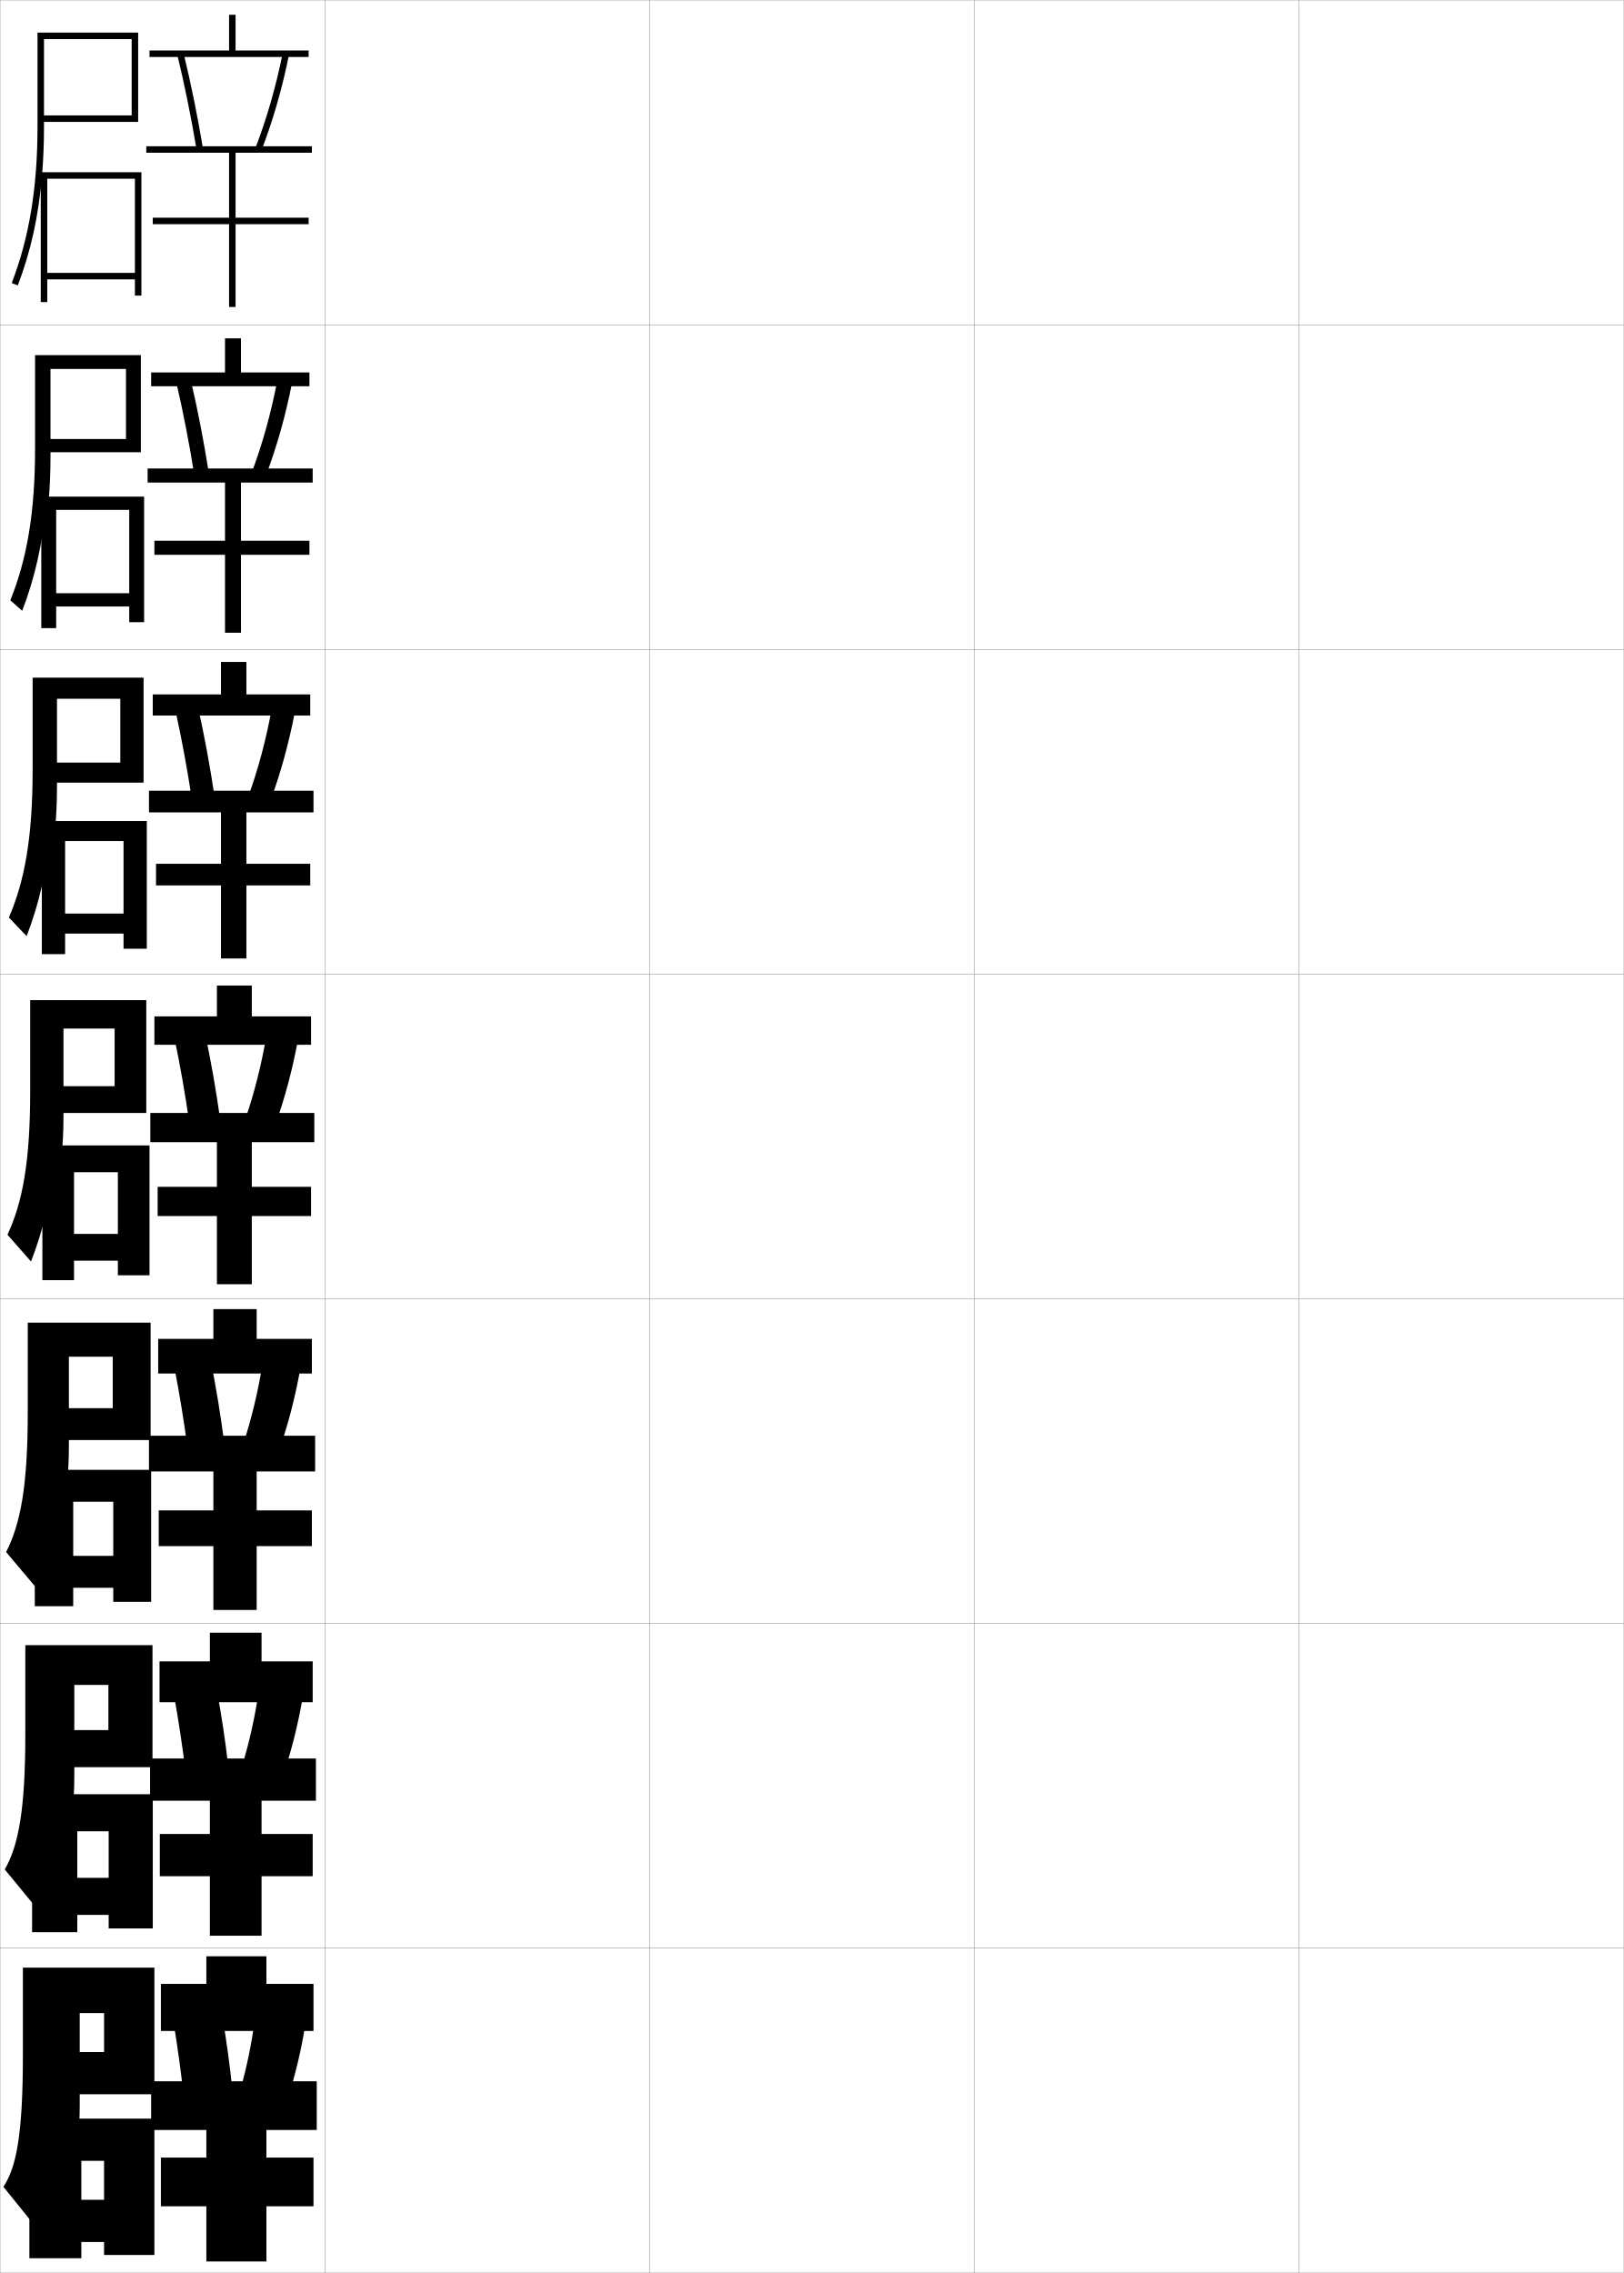
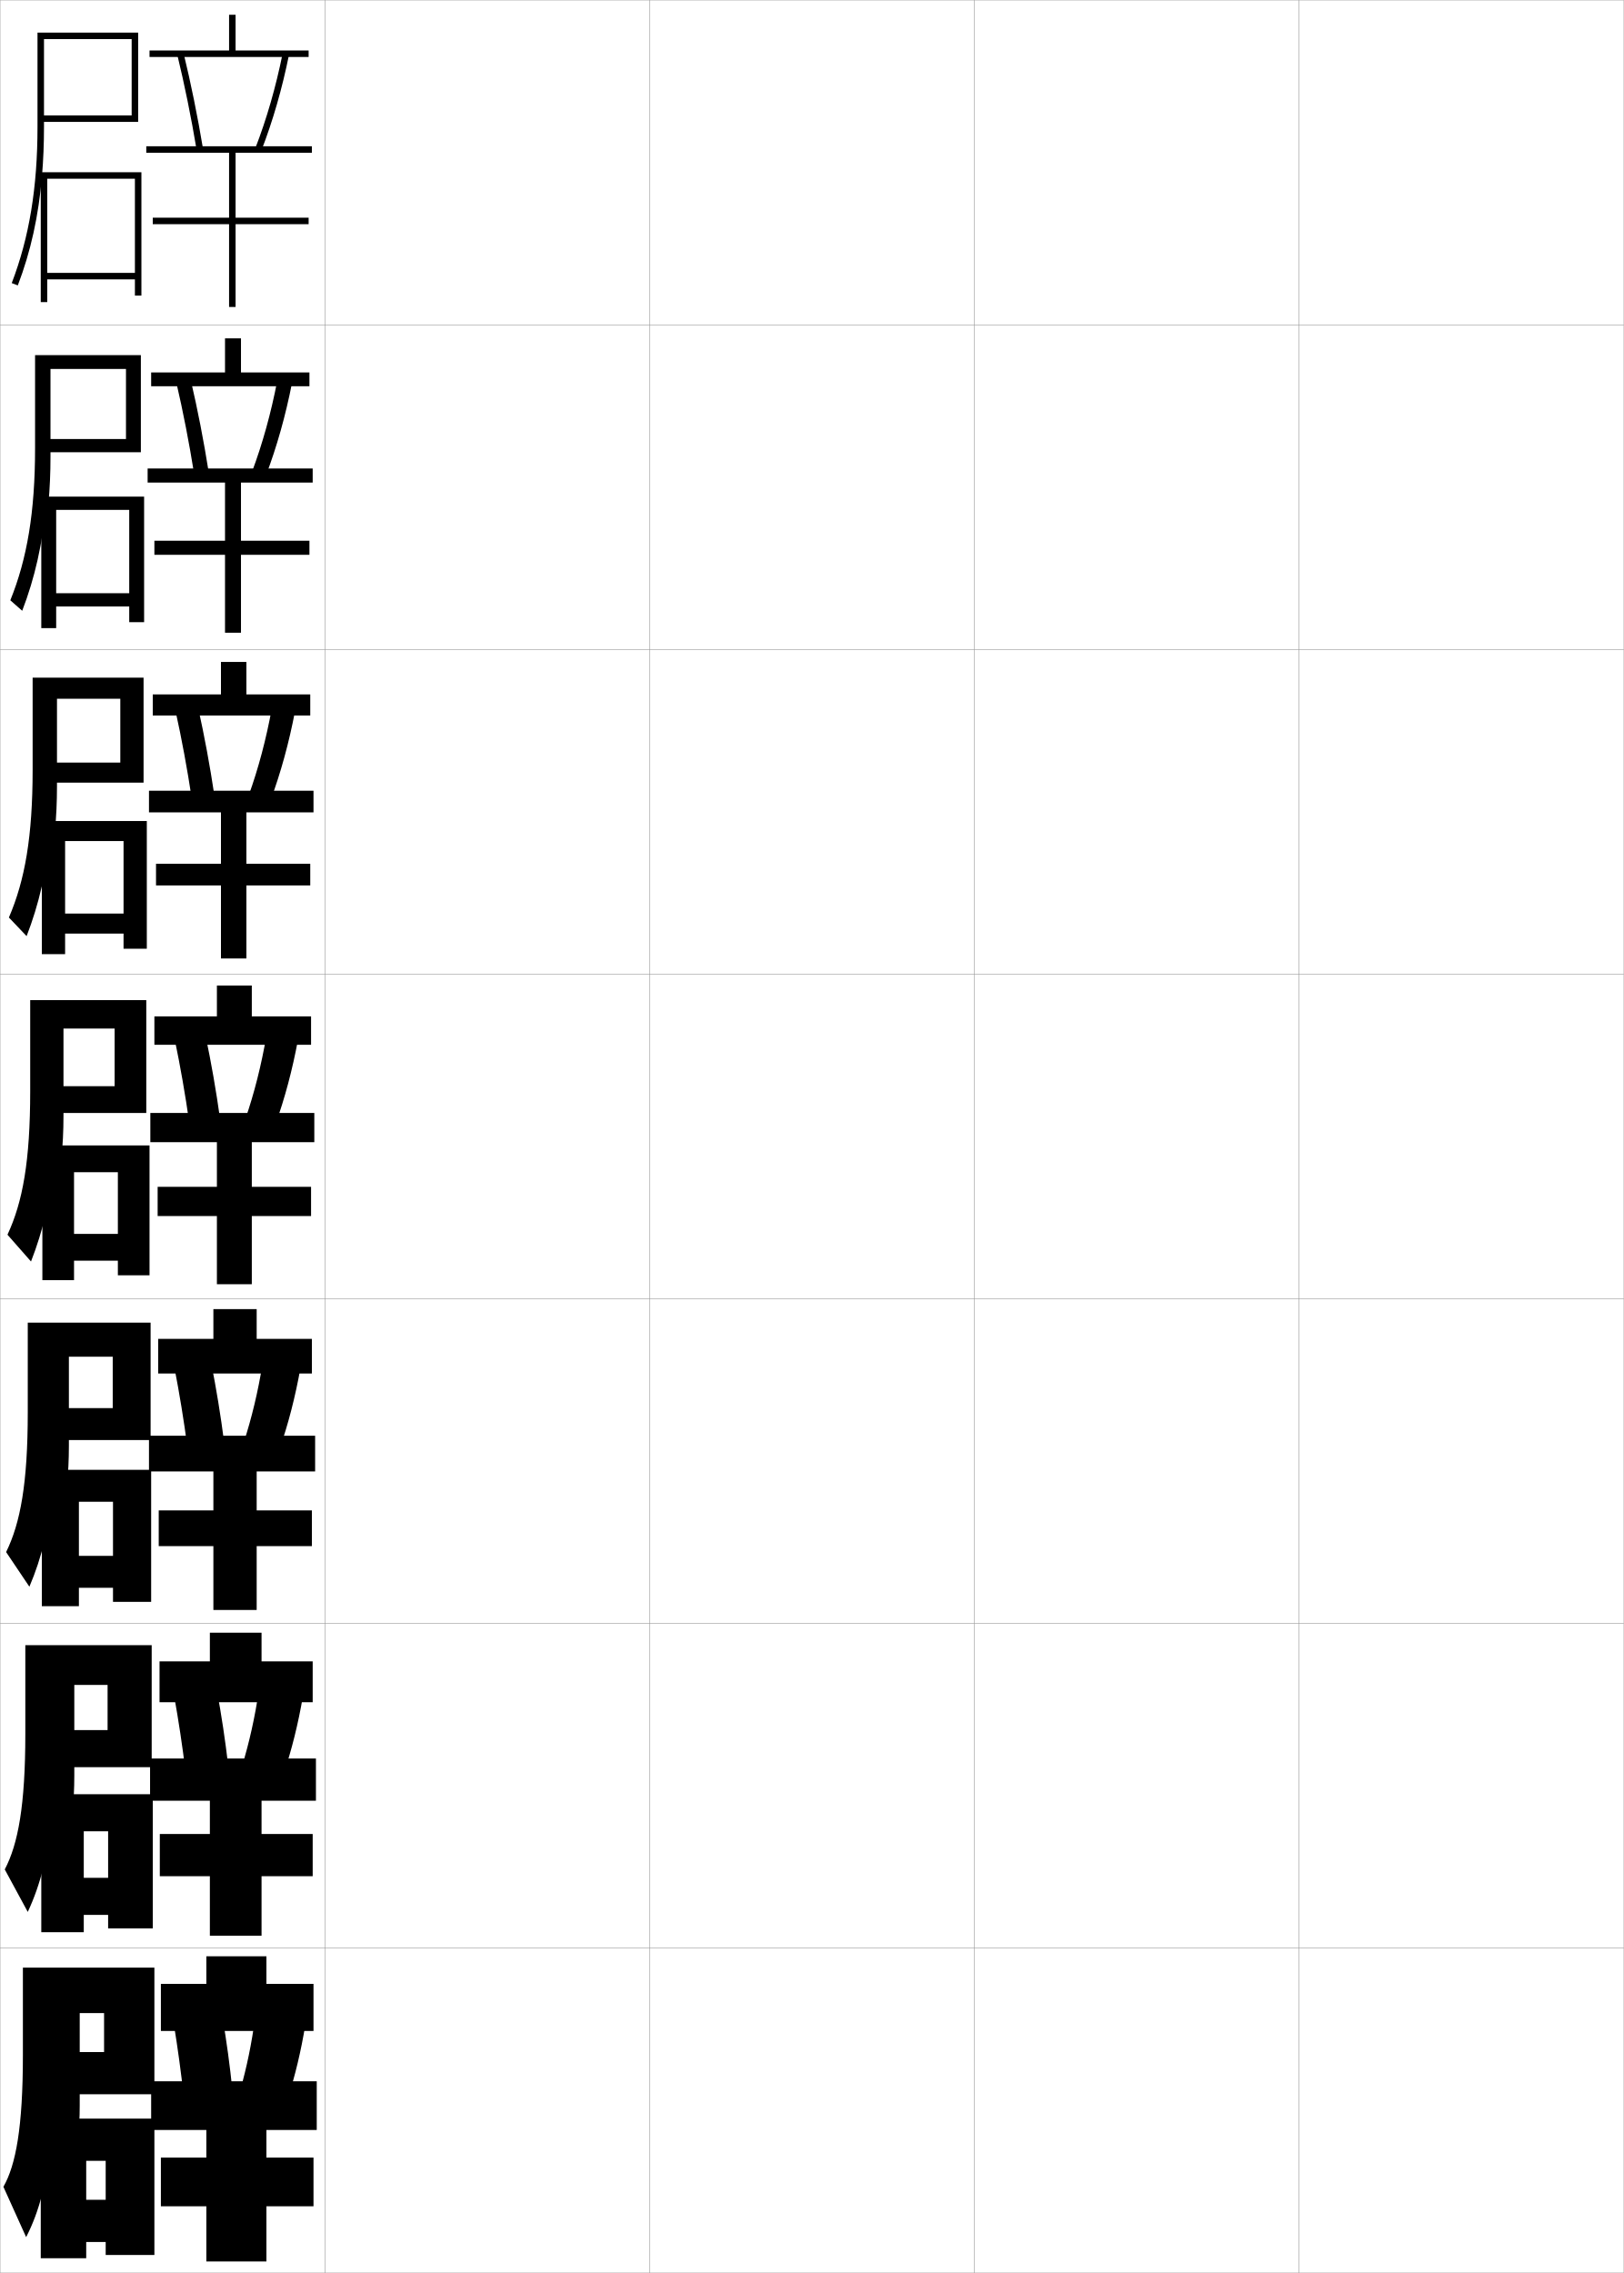
<svg xmlns="http://www.w3.org/2000/svg" width="500.1" height="700.1" viewBox="0 0 500.1 700.1" overflow="visible" enable-background="new 0 0 500.1 700.1" xml:space="preserve">
  <g id="glyphs">
    <g>
      <rect x="0.05" y="0.05" fill="none" stroke="#999999" stroke-width="0.1" width="100" height="100" />
      <rect x="0.05" y="100.05" fill="none" stroke="#999999" stroke-width="0.1" width="100" height="100" />
      <rect x="0.05" y="200.05" fill="none" stroke="#999999" stroke-width="0.1" width="100" height="100" />
      <rect x="0.05" y="300.05" fill="none" stroke="#999999" stroke-width="0.1" width="100" height="100" />
      <rect x="0.05" y="400.05" fill="none" stroke="#999999" stroke-width="0.1" width="100" height="100" />
      <rect x="0.05" y="500.05" fill="none" stroke="#999999" stroke-width="0.1" width="100" height="100" />
      <rect x="0.05" y="600.05" fill="none" stroke="#999999" stroke-width="0.1" width="100" height="100" />
      <rect x="100.05" y="0.05" fill="none" stroke="#999999" stroke-width="0.1" width="100" height="100" />
      <rect x="100.05" y="100.05" fill="none" stroke="#999999" stroke-width="0.1" width="100" height="100" />
      <rect x="100.05" y="200.05" fill="none" stroke="#999999" stroke-width="0.1" width="100" height="100" />
      <rect x="100.05" y="300.05" fill="none" stroke="#999999" stroke-width="0.1" width="100" height="100" />
      <rect x="100.05" y="400.05" fill="none" stroke="#999999" stroke-width="0.1" width="100" height="100" />
      <rect x="100.05" y="500.05" fill="none" stroke="#999999" stroke-width="0.1" width="100" height="100" />
      <rect x="100.05" y="600.05" fill="none" stroke="#999999" stroke-width="0.1" width="100" height="100" />
      <rect x="200.05" y="0.05" fill="none" stroke="#999999" stroke-width="0.1" width="100" height="100" />
      <rect x="200.05" y="100.05" fill="none" stroke="#999999" stroke-width="0.1" width="100" height="100" />
      <rect x="200.05" y="200.05" fill="none" stroke="#999999" stroke-width="0.1" width="100" height="100" />
      <rect x="200.05" y="300.05" fill="none" stroke="#999999" stroke-width="0.1" width="100" height="100" />
      <rect x="200.05" y="400.05" fill="none" stroke="#999999" stroke-width="0.1" width="100" height="100" />
      <rect x="200.05" y="500.05" fill="none" stroke="#999999" stroke-width="0.1" width="100" height="100" />
      <rect x="200.05" y="600.05" fill="none" stroke="#999999" stroke-width="0.1" width="100" height="100" />
      <rect x="300.05" y="0.05" fill="none" stroke="#999999" stroke-width="0.1" width="100" height="100" />
      <rect x="300.05" y="100.05" fill="none" stroke="#999999" stroke-width="0.1" width="100" height="100" />
      <rect x="300.05" y="200.05" fill="none" stroke="#999999" stroke-width="0.1" width="100" height="100" />
      <rect x="300.05" y="300.05" fill="none" stroke="#999999" stroke-width="0.1" width="100" height="100" />
      <rect x="300.05" y="400.05" fill="none" stroke="#999999" stroke-width="0.1" width="100" height="100" />
      <rect x="300.05" y="500.05" fill="none" stroke="#999999" stroke-width="0.1" width="100" height="100" />
      <rect x="300.05" y="600.05" fill="none" stroke="#999999" stroke-width="0.1" width="100" height="100" />
      <rect x="400.05" y="0.05" fill="none" stroke="#999999" stroke-width="0.1" width="100" height="100" />
      <rect x="400.05" y="100.05" fill="none" stroke="#999999" stroke-width="0.1" width="100" height="100" />
      <rect x="400.05" y="200.05" fill="none" stroke="#999999" stroke-width="0.1" width="100" height="100" />
      <rect x="400.05" y="300.05" fill="none" stroke="#999999" stroke-width="0.1" width="100" height="100" />
      <rect x="400.05" y="400.05" fill="none" stroke="#999999" stroke-width="0.1" width="100" height="100" />
      <rect x="400.05" y="500.05" fill="none" stroke="#999999" stroke-width="0.1" width="100" height="100" />
      <rect x="400.05" y="600.05" fill="none" stroke="#999999" stroke-width="0.1" width="100" height="100" />
    </g>
    <g>
      <g>
        <polygon points="82.05,611.05 82.05,602.55 63.55,602.55 63.55,611.05        49.55,611.05 49.55,625.55 96.55,625.55 96.55,611.05 " />
        <path d="M71.55,643.55c-0.751-7.323-1.771-14.871-3-22l-15,2       c1.154,7.009,2.229,14.832,3,22L71.55,643.55z" />
        <path d="M78.55,621.55c-1.02,7.794-2.578,15.269-4.5,22l14.5,3       c2.333-7.13,4.169-14.856,5.5-23L78.55,621.55z" />
        <polygon points="63.55,656.05 63.55,664.55 49.55,664.55 49.55,679.55        63.55,679.55 63.55,696.55 82.05,696.55 82.05,679.55 96.55,679.55        96.55,664.55 82.05,664.55 82.05,656.05 97.55,656.05 97.55,641.05        46.55,641.05 46.55,656.05 " />
      </g>
      <g>
        <polygon points="80.55,511.716 80.55,502.884 64.633,502.884 64.633,511.716        49.133,511.716 49.133,524.3 96.3,524.3 96.3,511.716 " />
        <path d="M70.298,543.938c-0.908-7.795-2.105-15.789-3.502-23.262l-13.158,1.746       c1.334,7.364,2.575,15.58,3.498,23.238L70.298,543.938z" />
        <path d="M74.562,543.905l12.727,2.621c2.534-7.459,4.543-15.561,6.009-24.109       l-13.577-1.734C78.518,528.923,76.745,536.796,74.562,543.905z" />
        <polygon points="64.633,554.634 64.633,564.884 49.217,564.884 49.217,577.884        64.633,577.884 64.633,596.216 80.55,596.216 80.55,577.884 96.3,577.884        96.3,564.884 80.55,564.884 80.55,554.634 97.3,554.634 97.3,541.634        46.217,541.634 46.217,554.634 " />
      </g>
      <g>
        <polygon points="79.05,412.383 79.05,403.217 65.716,403.217 65.716,412.383        48.716,412.383 48.716,423.05 96.05,423.05 96.05,412.383 " />
        <path d="M69.045,444.328c-1.065-8.268-2.438-16.708-4.004-24.524l-11.315,1.492       c1.514,7.72,2.92,16.327,3.996,24.476L69.045,444.328z" />
        <path d="M75.073,444.262l10.954,2.242c2.734-7.789,4.917-16.267,6.517-25.221       l-11.654-1.467C79.505,428.502,77.519,436.774,75.073,444.262z" />
        <polygon points="65.716,453.217 65.716,465.217 48.883,465.217 48.883,476.217        65.716,476.217 65.716,495.883 79.05,495.883 79.05,476.217 96.05,476.217        96.05,465.217 79.05,465.217 79.05,453.217 97.05,453.217 97.05,442.217        45.883,442.217 45.883,453.217 " />
      </g>
    </g>
    <g>
      <g>
        <polygon points="72.55,15.55 72.55,4.55 70.55,4.55 70.55,15.55        46.05,15.55 46.05,17.55 95.05,17.55 95.05,15.55 " />
        <path d="M54.578,16.787c2.231,9.143,4.302,19.318,5.985,29.427l1.973-0.328       c-1.691-10.156-3.771-20.383-6.015-29.573L54.578,16.787z" />
        <path d="M78.618,45.688l1.863,0.725c3.537-9.106,6.413-19.087,8.549-29.664       l-1.961-0.396C84.957,26.817,82.113,36.688,78.618,45.688z" />
        <polygon points="96.05,47.05 96.05,45.05 45.05,45.05 45.05,47.05        70.55,47.05 70.55,67.05 47.05,67.05 47.05,69.05 70.55,69.05        70.55,94.55 72.55,94.55 72.55,69.05 95.05,69.05 95.05,67.05        72.55,67.05 72.55,47.05 " />
      </g>
      <g>
        <polygon points="74.216,114.716 74.216,104.216 69.299,104.216 69.299,114.716        46.55,114.716 46.55,118.966 95.299,118.966 95.299,114.716 " />
        <path d="M64.288,145.496c-1.535-9.684-3.438-19.464-5.512-28.311l-4.453,0.729       c2.052,8.787,3.956,18.57,5.488,28.188L64.288,145.496z" />
        <path d="M77.606,145.331l4.303,1.104c3.336-8.777,6.039-18.382,8.041-28.553       l-4.551-0.665C83.469,127.238,80.839,136.709,77.606,145.331z" />
        <polygon points="69.299,148.633 69.299,166.549 47.549,166.549 47.549,170.883        69.299,170.883 69.299,194.883 74.216,194.883 74.216,170.883 95.299,170.883        95.299,166.549 74.216,166.549 74.216,148.633 96.299,148.633 96.299,144.299        45.466,144.299 45.466,148.633 " />
      </g>
      <g>
        <polygon points="75.883,213.883 75.883,203.883 68.05,203.883 68.05,213.883        47.05,213.883 47.05,220.383 95.55,220.383 95.55,213.883 " />
        <path d="M66.041,245.107c-1.378-9.212-3.104-18.545-5.009-27.049l-6.963,0.983       c1.873,8.431,3.611,17.822,4.991,26.951L66.041,245.107z" />
        <path d="M76.595,244.975l6.742,1.484c3.136-8.448,5.665-17.678,7.533-27.443       l-7.141-0.932C81.981,227.66,79.566,236.731,76.595,244.975z" />
        <polygon points="68.05,250.216 68.05,266.05 48.05,266.05 48.05,272.716        68.05,272.716 68.05,295.216 75.883,295.216 75.883,272.716 95.55,272.716        95.55,266.05 75.883,266.05 75.883,250.216 96.55,250.216 96.55,243.55        45.883,243.55 45.883,250.216 " />
      </g>
      <g>
        <polygon points="77.55,313.05 77.55,303.55 66.8,303.55 66.8,313.05        47.55,313.05 47.55,321.8 95.8,321.8 95.8,313.05 " />
        <path d="M67.793,344.718c-1.222-8.74-2.771-17.627-4.507-25.787l-9.473,1.238       c1.693,8.075,3.266,17.074,4.493,25.713L67.793,344.718z" />
        <path d="M75.584,344.618l9.182,1.863c2.935-8.119,5.291-16.973,7.024-26.332       l-9.73-1.199C80.493,328.081,78.292,336.753,75.584,344.618z" />
        <polygon points="66.8,351.8 66.8,365.55 48.55,365.55 48.55,374.55        66.8,374.55 66.8,395.55 77.55,395.55 77.55,374.55 95.8,374.55        95.8,365.55 77.55,365.55 77.55,351.8 96.8,351.8 96.8,342.8        46.3,342.8 46.3,351.8 " />
      </g>
    </g>
    <g>
      <g>
-         <path d="M24.55,620.05h7.5v12h-13v13h28.5v-39h-40.5v27c0,24.485-2.046,34.573-6,40.5l12.5,15.5       c4.52-7.888,7.337-17.527,8.5-30h2c0.31-3.325,0.5-6.817,0.5-10.5V620.05z" />
-         <polygon points="9.05,652.55 9.05,695.55 25.05,695.55 25.05,665.55        32.05,665.55 32.05,677.55 25.05,677.55 25.05,690.55 32.05,690.55        32.05,694.55 47.55,694.55 47.55,652.55 " />
-       </g>
-       <g>
-         <path d="M22.883,518.966h10.5v13.918H17.967v11.416h29v-37.584H7.8v27.334       c0,23.52-2.136,34.453-6.333,41.75l10.75,13.084       c4.231-8.373,6.918-18.155,8.118-30.584h2       c0.349-3.588,0.549-7.359,0.549-11.334V518.966z" />
-         <polygon points="9.883,552.634 9.883,595.134 23.8,595.134 23.8,564.05        33.467,564.05 33.467,578.384 23.8,578.384 23.8,589.8 33.467,589.8        33.467,593.966 47.05,593.966 47.05,552.634 " />
-       </g>
-       <g>
-         <path d="M21.216,417.883h13.5v15.834H16.883v9.833h29.5v-36.167H8.55v27.667       c0,22.555-2.226,34.332-6.667,43l9,10.667c3.944-8.856,6.499-18.782,7.736-31.167       h2c0.387-3.852,0.598-7.901,0.598-12.167V417.883z" />
-         <polygon points="10.716,452.717 10.716,494.717 22.55,494.717 22.55,462.55        34.883,462.55 34.883,479.217 22.55,479.217 22.55,489.05 34.883,489.05        34.883,493.383 46.55,493.383 46.55,452.717 " />
-       </g>
-     </g>
-     <g>
-       <g>
        <path d="M12.944,54.05c0.401-4.772,0.605-9.751,0.605-15v-27h27v23.5h-28v2h30v-27.5h-31v29       c0,18.695-2.521,33.992-7.934,48.143l1.867,0.715       C9.462,77.507,11.896,66.503,12.944,54.05L12.944,54.05z" />
        <polygon points="12.55,53.05 12.55,93.05 14.55,93.05 14.55,55.05        41.55,55.05 41.55,84.05 14.55,84.05 14.55,86.05 41.55,86.05        41.55,91.05 43.55,91.05 43.55,53.05 " />
      </g>
      <g>
        <path d="M15.549,113.633h23.25v21.583H13.633v4.083h29.75v-29.917H10.8v28.667       c0,19.66-2.454,34.066-7.623,46.846l3.661,3.227       c3.872-10.047,6.302-20.739,7.425-33.155h0.667       c0.409-4.553,0.619-9.315,0.619-14.333V113.633z" />
        <polygon points="12.716,152.966 12.716,193.466 17.3,193.466 17.3,157.049        39.8,157.049 39.8,182.716 17.3,182.716 17.3,186.8 39.8,186.8        39.8,191.633 44.383,191.633 44.383,152.966 " />
      </g>
      <g>
        <path d="M17.55,215.216h19.5v19.667H14.716v6.167h29.5v-32.333H10.05v28.333       c0,20.625-2.385,34.139-7.311,45.547l5.456,5.738       c3.764-9.693,6.191-20.074,7.39-32.452h1.333       c0.418-4.334,0.633-8.879,0.633-13.667V215.216z" />
        <polygon points="12.883,252.883 12.883,293.883 20.05,293.883 20.05,259.05        38.05,259.05 38.05,281.383 20.05,281.383 20.05,287.55 38.05,287.55        38.05,292.216 45.216,292.216 45.216,252.883 " />
      </g>
      <g>
        <path d="M19.55,316.8h15.75v17.75h-19.5v8.25h29.25v-34.75h-35.75v28c0,21.59-2.316,34.212-7,44.25       l7.25,8.25c3.657-9.34,6.08-19.409,7.354-31.75h2c0.426-4.115,0.646-8.443,0.646-13       V316.8z" />
        <polygon points="13.05,352.8 13.05,394.3 22.8,394.3 22.8,361.05        36.3,361.05 36.3,380.05 22.8,380.05 22.8,388.3 36.3,388.3        36.3,392.8 46.05,392.8 46.05,352.8 " />
      </g>
    </g>
+     <g>
+       <path d="M21.216,417.884h13.5v15.832H16.883v9.834h29.5v-36.167H8.55v27.667      c0,21.779-2.269,34.072-6.667,43l7.167,10.666      c3.794-8.855,6.255-18.777,7.402-31.166h4.167      c0.387-3.852,0.598-7.901,0.598-12.166V417.884z" />
+       <polygon points="12.883,452.716 12.883,494.716 24.3,494.716 24.3,462.55       34.8,462.55 34.8,479.216 24.3,479.216 24.3,489.05 34.8,489.05       34.8,493.383 46.55,493.383 46.55,452.716 " />
+     </g>
+     <g>
+       <path d="M22.883,518.967h10.25v13.916H17.966v11.417h28.75v-37.584H7.8v27.334      c0,21.968-2.221,33.933-6.333,41.75l7.083,13.083      c3.931-8.372,6.431-18.146,7.451-30.583h6.333      c0.348-3.589,0.549-7.359,0.549-11.333V518.967z" />
+       <polygon points="12.716,552.633 12.716,595.133 25.8,595.133 25.8,564.05       33.3,564.05 33.3,578.383 25.8,578.383 25.8,589.8 33.3,589.8       33.3,593.966 47.05,593.966 47.05,552.633 " />
+     </g>
+     <g>
+       <path d="M24.55,620.05h7.5v12h-13v13h28.5v-39h-40.5v27c0,22.156-2.172,33.794-6,40.5l7,15.5      c4.067-7.888,6.605-17.516,7.5-30h8.5c0.31-3.325,0.5-6.817,0.5-10.5V620.05z" />
+       <polygon points="12.55,652.55 12.55,695.55 26.55,695.55 26.55,665.55       32.55,665.55 32.55,677.55 26.55,677.55 26.55,690.55 32.55,690.55       32.55,694.55 47.55,694.55 47.55,652.55 " />
+     </g>
  </g>
</svg>
